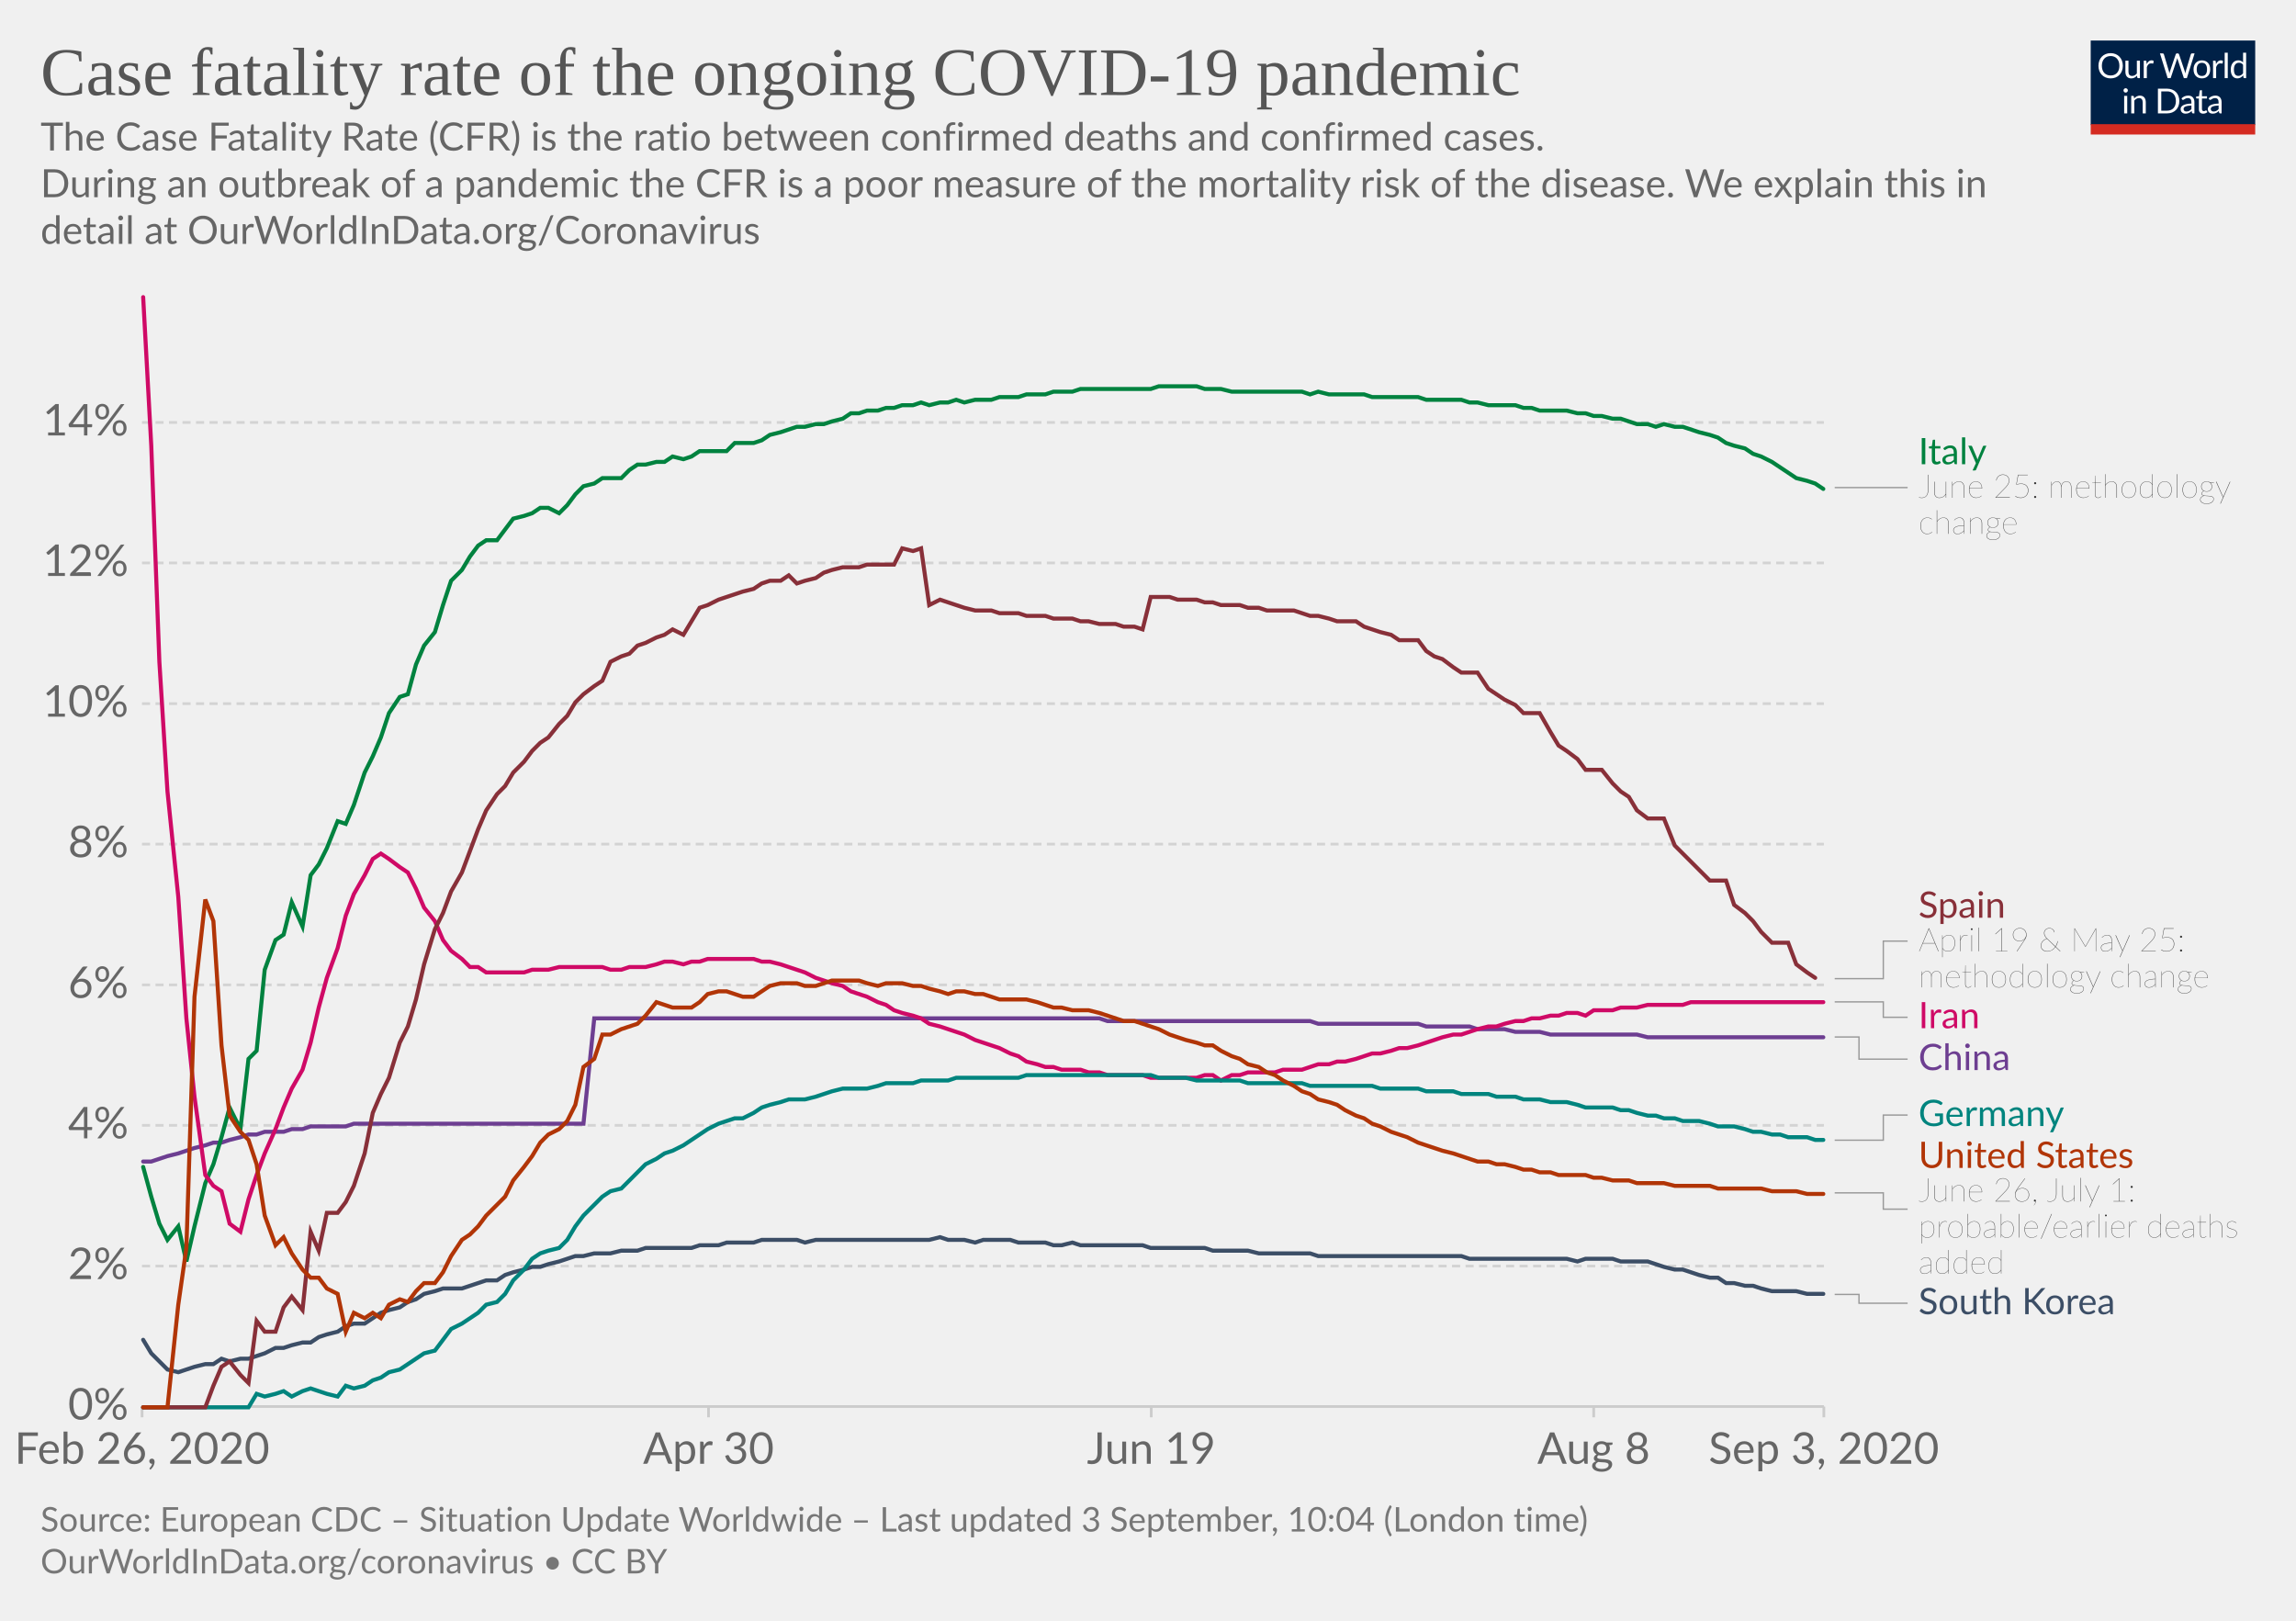
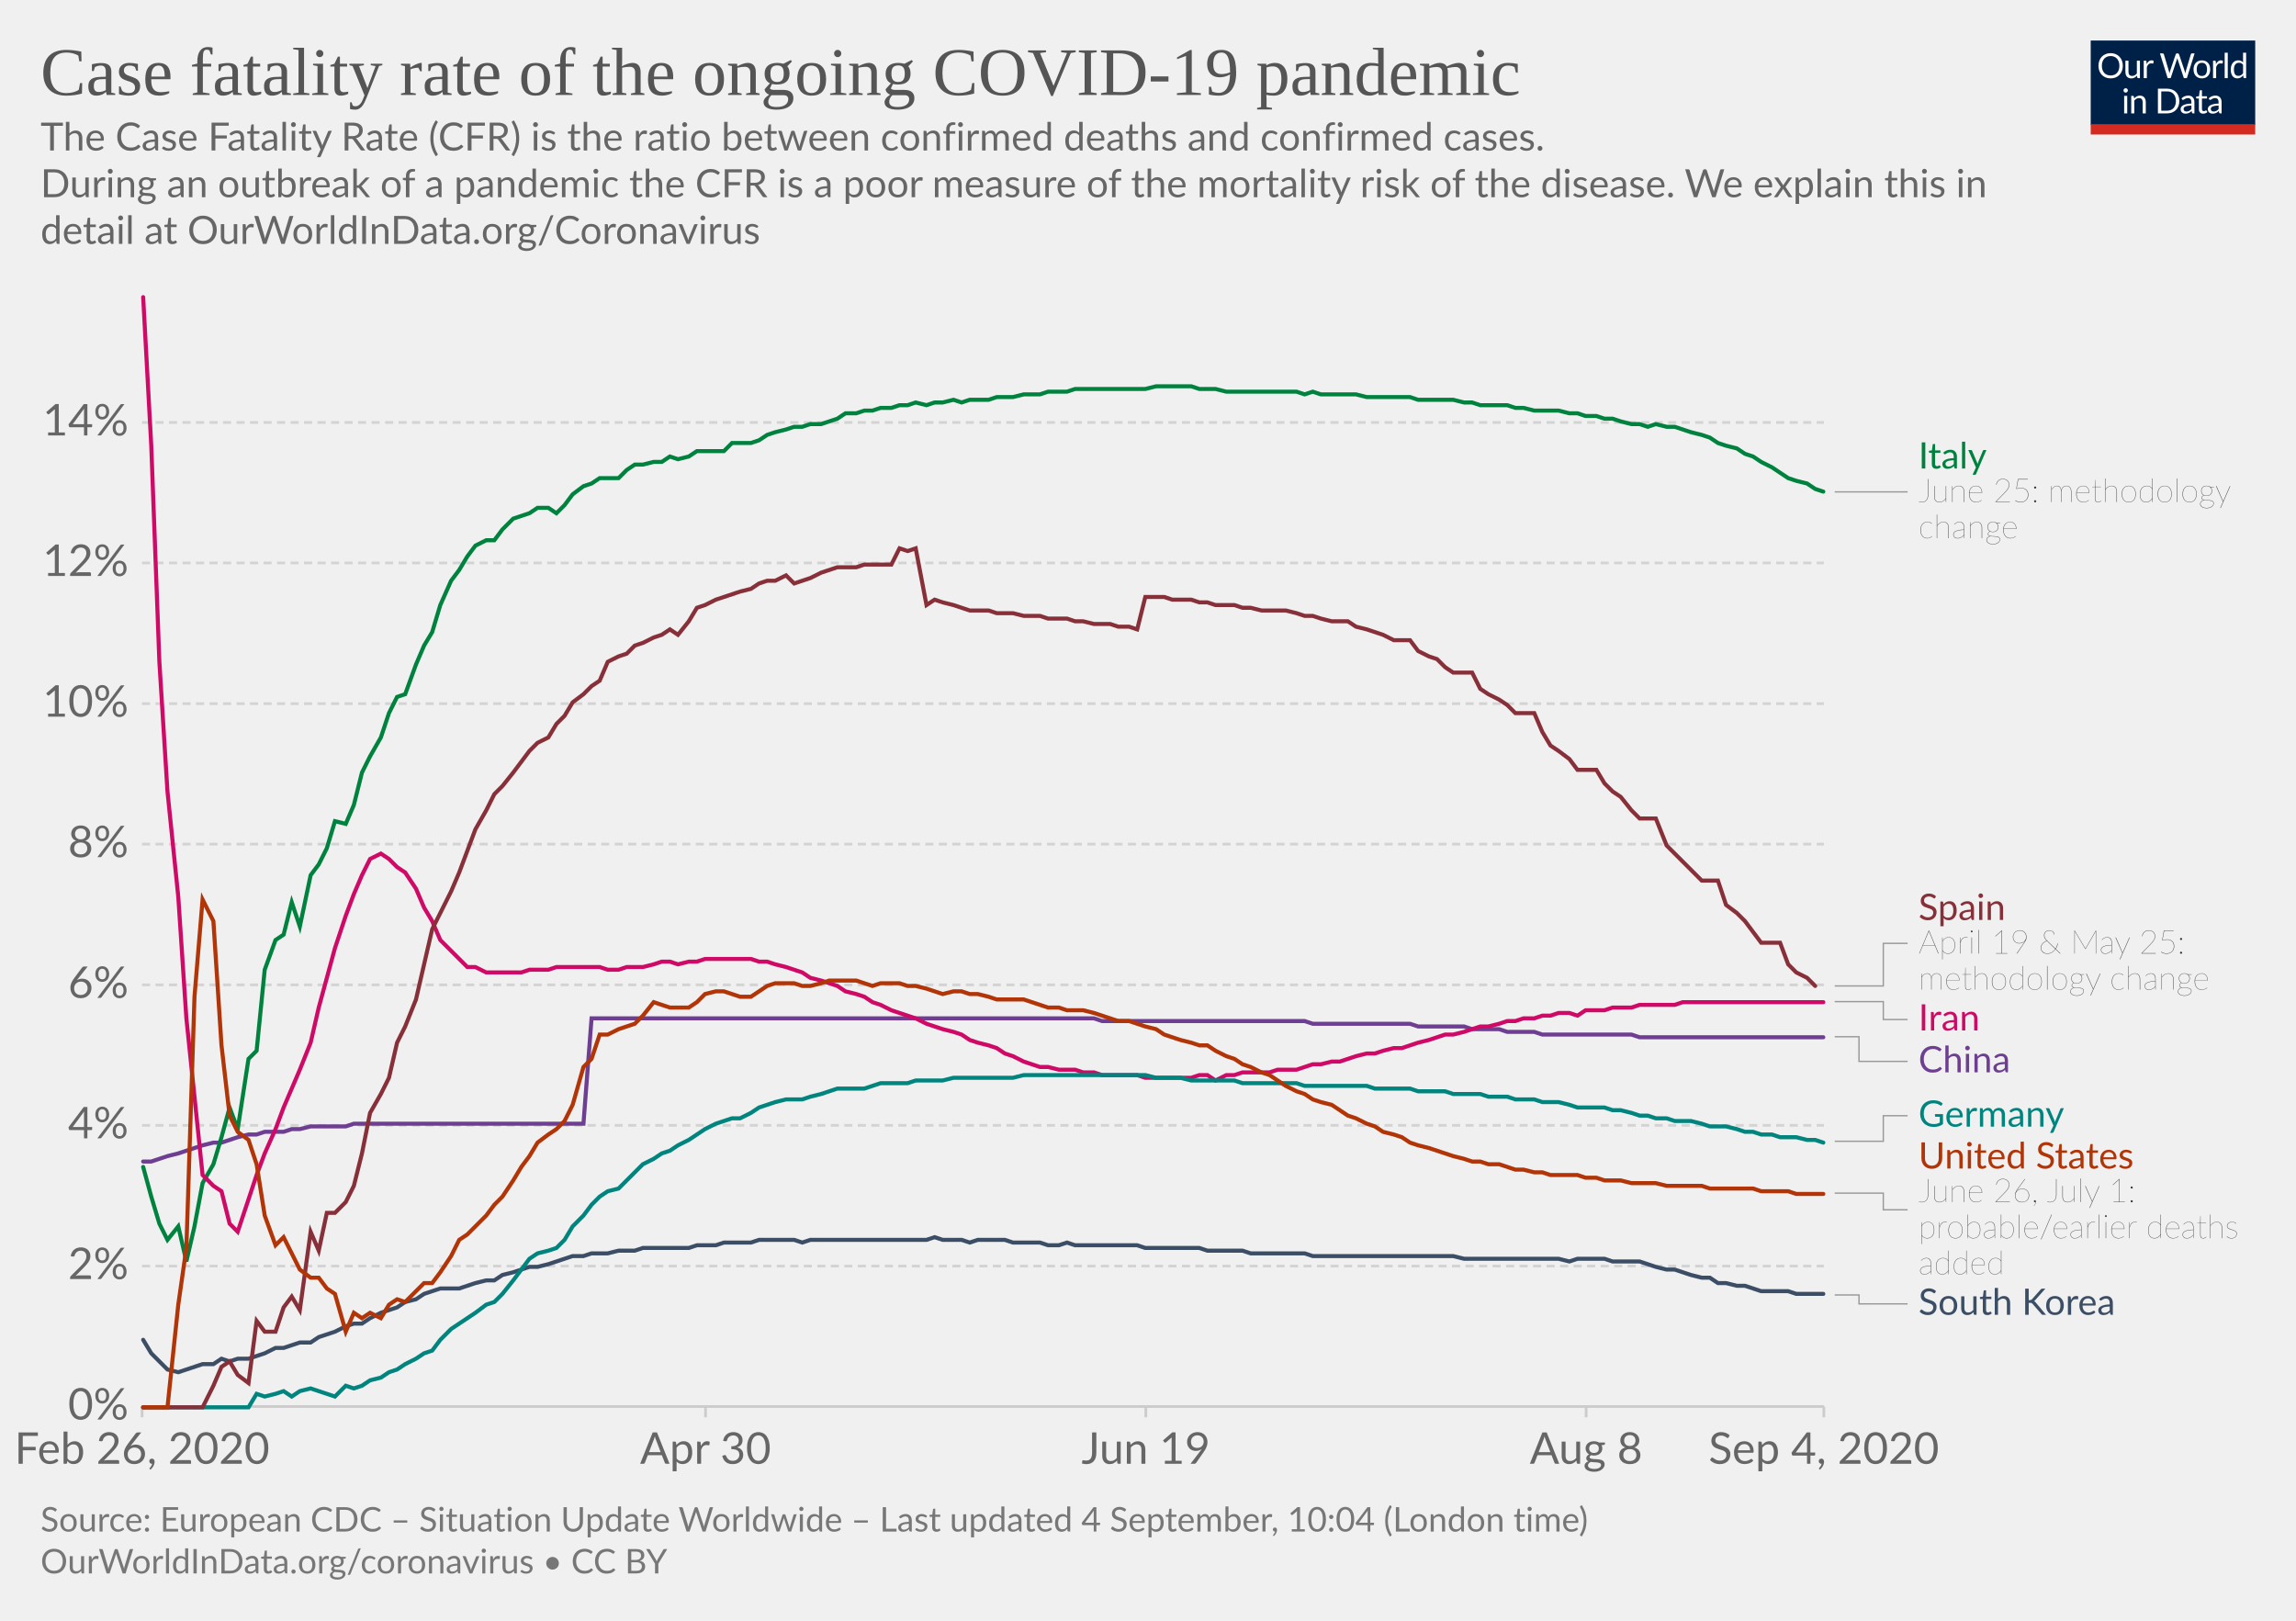
<svg xmlns="http://www.w3.org/2000/svg" version="1.1" style="background-color:#fff;-webkit-font-smoothing:antialiased" width="850" height="600" viewBox="0 0 850 600" font-family="Lato,'Helvetica Neue',Helvetica,Arial,sans-serif" font-size="18" text-rendering="optimizeLegibility">
  <g class="HeaderView">
    <g transform="matrix(.29 0 0 .29 774 15)">
      <svg width="210" height="120" viewBox="0 0 210 120" fill="none">
        <g clip-path="url(#clip0)">
          <path d="M0 0h210v107.89H0V0z" fill="#002147" />
          <path d="M40.98 32.25c0 2.36-.38 4.53-1.12 6.51a14.26 14.26 0 01-8.1 8.4c-1.9.78-4.02 1.17-6.34 1.17a16.6 16.6 0 01-6.33-1.17 14.31 14.31 0 01-8.08-8.4 18.29 18.29 0 01-1.12-6.51c0-2.36.38-4.53 1.12-6.5a14.32 14.32 0 018.07-8.44c1.92-.8 4.03-1.19 6.34-1.19 2.32 0 4.43.4 6.34 1.19 1.92.8 3.56 1.9 4.93 3.34a14.87 14.87 0 013.17 5.1 18.1 18.1 0 011.12 6.5zm-4.38 0c0-1.94-.26-3.68-.8-5.22a10.91 10.91 0 00-2.24-3.89 9.68 9.68 0 00-3.52-2.46 11.95 11.95 0 00-4.62-.86c-1.68 0-3.21.28-4.6.86a9.88 9.88 0 00-3.54 2.46 10.91 10.91 0 00-2.24 3.9c-.53 1.53-.8 3.27-.8 5.2 0 1.94.27 3.68.8 5.22a11.17 11.17 0 002.24 3.9 10.01 10.01 0 003.55 2.44c1.38.56 2.9.83 4.6.83 1.7 0 3.24-.27 4.61-.83a9.8 9.8 0 003.52-2.44 11.17 11.17 0 002.25-3.9c.53-1.54.8-3.28.8-5.21zm26.22-6.54V48H60.5c-.56 0-.9-.27-1.05-.81l-.31-2.4a12.45 12.45 0 01-3.26 2.6c-1.2.64-2.58.96-4.13.96-1.22 0-2.3-.2-3.24-.6a6.52 6.52 0 01-2.33-1.7 7.37 7.37 0 01-1.43-2.67c-.3-1.04-.46-2.2-.46-3.45V25.7h3.91v14.22c0 1.68.38 2.99 1.15 3.91.77.93 1.96 1.39 3.54 1.39 1.16 0 2.24-.27 3.23-.82a10.42 10.42 0 002.8-2.28V25.7h3.91zm8.61 4.47a9.94 9.94 0 012.6-3.56 5.64 5.64 0 013.76-1.3c.47 0 .92.05 1.34.15.44.1.83.27 1.17.49l-.3 2.92c-.09.37-.3.55-.66.55-.2 0-.5-.04-.9-.13a6.21 6.21 0 00-3.24.18c-.54.2-1.03.5-1.47.92-.42.4-.81.9-1.17 1.5-.33.58-.64 1.26-.92 2.02V48H67.7V25.71h2.25c.42 0 .72.08.88.25.16.16.27.44.33.83l.26 3.39zm61.16-13.7L122.75 48h-3.82l-7.99-24.05a21.95 21.95 0 01-.42-1.58 38.36 38.36 0 01-.44 1.58L102.05 48h-3.83L88.4 16.47h3.54c.38 0 .7.1.95.29.26.2.43.43.5.73l6.52 21.9c.1.4.2.83.28 1.28.1.46.2.94.29 1.46l.3-1.46c.12-.47.25-.9.38-1.27l7.41-21.91c.1-.25.26-.48.51-.69.27-.22.58-.33.95-.33h1.23c.38 0 .69.1.92.29.24.2.41.43.53.73l7.4 21.9a28.4 28.4 0 01.68 2.62 29.52 29.52 0 01.52-2.61l6.54-21.91c.07-.27.23-.5.48-.7.27-.21.58-.32.95-.32h3.32zm9.35 8.88c1.63 0 3.1.27 4.4.82a9.43 9.43 0 015.46 5.94c.5 1.4.74 2.98.74 4.73 0 1.76-.25 3.34-.74 4.75a9.43 9.43 0 01-5.46 5.92c-1.3.52-2.77.79-4.4.79-1.64 0-3.12-.27-4.44-.8a9.42 9.42 0 01-3.35-2.3c-.92-1-1.63-2.2-2.13-3.61-.49-1.41-.73-3-.73-4.75s.24-3.33.73-4.73c.5-1.43 1.2-2.64 2.13-3.63a9.4 9.4 0 013.35-2.31c1.32-.55 2.8-.82 4.44-.82zm0 19.89c2.2 0 3.84-.73 4.93-2.2 1.08-1.48 1.63-3.54 1.63-6.18 0-2.66-.55-4.72-1.63-6.2-1.09-1.49-2.73-2.23-4.93-2.23-1.12 0-2.09.2-2.93.57a5.7 5.7 0 00-2.06 1.65 7.5 7.5 0 00-1.24 2.67c-.26 1.04-.4 2.22-.4 3.54 0 2.64.55 4.7 1.64 6.18 1.1 1.47 2.76 2.2 4.99 2.2zm17.97-15.07a9.94 9.94 0 012.6-3.56 5.64 5.64 0 013.76-1.3c.47 0 .91.05 1.34.15.44.1.83.27 1.16.49l-.28 2.92c-.09.37-.31.55-.66.55-.2 0-.5-.04-.9-.13a6.2 6.2 0 00-3.24.18c-.54.2-1.03.5-1.47.92-.43.4-.82.9-1.17 1.5a13.1 13.1 0 00-.92 2.02V48h-3.94V25.71h2.24c.43 0 .72.08.88.25.17.16.28.44.33.83l.27 3.39zm15.04-14.59V48h-3.92V15.6h3.92zm19.55 15.43a6.22 6.22 0 00-2.38-2.05 6.7 6.7 0 00-2.86-.6c-2.07 0-3.66.75-4.77 2.23-1.12 1.48-1.68 3.6-1.68 6.33 0 1.46.13 2.7.38 3.74a7.29 7.29 0 001.1 2.56 4.35 4.35 0 001.78 1.45c.7.3 1.5.46 2.4.46 1.29 0 2.41-.3 3.36-.88a9.6 9.6 0 002.67-2.49V31.02zm3.91-15.43V48h-2.33c-.56 0-.9-.27-1.06-.81l-.35-2.71a12.13 12.13 0 01-3.25 2.77 8.28 8.28 0 01-4.23 1.06 7.31 7.31 0 01-6.14-2.9c-.73-.96-1.3-2.15-1.69-3.57a18.35 18.35 0 01.07-9.48 11.29 11.29 0 011.89-3.7 8.7 8.7 0 017.06-3.34 7.96 7.96 0 016.12 2.62V15.59h3.91zM46.61 70.71V93H42.7V70.71h3.91zm.84-7c0 .39-.08.75-.24 1.09a2.81 2.81 0 01-1.52 1.47 2.67 2.67 0 01-2.16 0 2.9 2.9 0 01-1.45-1.47 2.67 2.67 0 010-2.16c.15-.35.35-.65.6-.9.25-.27.53-.47.85-.62a2.67 2.67 0 012.16 0c.35.15.65.35.9.62.27.25.47.55.62.9.16.34.24.7.24 1.08zm7.97 10.24c.49-.54 1-1.04 1.54-1.48a9.85 9.85 0 013.66-1.84 8.96 8.96 0 015.43.35c.94.4 1.72.97 2.33 1.71a7.36 7.36 0 011.43 2.67c.32 1.04.49 2.19.49 3.45V93h-3.94V78.81c0-1.69-.4-3-1.17-3.92-.76-.93-1.93-1.4-3.5-1.4a6.6 6.6 0 00-3.25.83c-1 .56-1.92 1.31-2.77 2.27V93h-3.94V70.71h2.35c.56 0 .9.28 1.04.82l.3 2.42zm57.7 3.3c0 2.36-.37 4.5-1.11 6.44a14.3 14.3 0 01-3.17 4.98 14.1 14.1 0 01-4.93 3.2c-1.9.76-4.02 1.13-6.33 1.13H85.8V61.47h11.77c2.31 0 4.42.39 6.33 1.15a13.8 13.8 0 018.1 8.18 17.75 17.75 0 011.12 6.45zm-4.37 0c0-1.94-.26-3.67-.8-5.2a10.94 10.94 0 00-2.23-3.87 9.57 9.57 0 00-3.53-2.42 12.23 12.23 0 00-4.61-.83h-7.5v24.62h7.5c1.7 0 3.24-.28 4.61-.84a9.7 9.7 0 003.53-2.4 10.94 10.94 0 002.24-3.87c.53-1.53.8-3.26.8-5.2zm19.8 5.72c-1.8.06-3.34.2-4.62.44-1.26.22-2.3.51-3.1.88-.8.36-1.37.8-1.74 1.3-.35.5-.53 1.05-.53 1.67 0 .58.1 1.1.3 1.52a3 3 0 00.76 1.05c.34.27.73.46 1.17.6.45.11.94.17 1.45.17a7.28 7.28 0 003.5-.81 11.95 11.95 0 002.82-2.2v-4.62zm-12.65-9.11a12.73 12.73 0 013.98-2.66c1.43-.59 3-.88 4.73-.88 1.25 0 2.36.2 3.33.61a6.81 6.81 0 013.94 4.38c.33 1.04.5 2.19.5 3.43V93h-1.74a1.8 1.8 0 01-.88-.18c-.2-.13-.36-.38-.48-.74l-.44-2.12c-.59.55-1.16 1.03-1.72 1.46a9.48 9.48 0 01-3.74 1.7c-.69.15-1.46.23-2.3.23-.87 0-1.69-.12-2.45-.35a5.34 5.34 0 01-3.34-2.93 6.64 6.64 0 01-.49-2.64c0-.88.25-1.72.73-2.53a6.33 6.33 0 012.35-2.17c1.09-.63 2.5-1.15 4.25-1.54 1.75-.41 3.89-.65 6.42-.7v-1.75c0-1.73-.37-3.03-1.12-3.91-.75-.9-1.84-1.34-3.28-1.34-.97 0-1.78.12-2.44.37-.64.23-1.2.5-1.7.81l-1.23.82c-.33.23-.67.35-1 .35-.27 0-.5-.07-.69-.2a2.1 2.1 0 01-.48-.53l-.7-1.25zm27.67 19.5c-1.76 0-3.12-.5-4.07-1.48-.94-.98-1.41-2.4-1.41-4.25V74h-2.68a.9.9 0 01-.6-.2c-.16-.14-.24-.36-.24-.66v-1.56l3.65-.46.9-6.89a.9.9 0 01.29-.52.88.88 0 01.62-.22H142v7.67h6.44V74H142v13.38c0 .94.22 1.63.68 2.09.45.45 1.04.68 1.76.68a3.21 3.21 0 001.85-.53l.55-.35c.16-.12.3-.18.41-.18.2 0 .4.13.55.38l1.15 1.87a7.45 7.45 0 01-2.44 1.5c-.96.35-1.94.52-2.95.52zm19.68-10.4c-1.8.07-3.34.21-4.62.45-1.26.22-2.3.51-3.1.88-.8.36-1.37.8-1.74 1.3-.35.5-.53 1.05-.53 1.67 0 .58.1 1.1.3 1.52.18.42.44.77.76 1.05.34.27.73.46 1.17.6.45.11.94.17 1.45.17a7.3 7.3 0 003.5-.81 12.04 12.04 0 002.82-2.2v-4.62zm-12.65-9.1a12.72 12.72 0 013.99-2.66c1.42-.59 3-.88 4.72-.88 1.25 0 2.36.2 3.33.61a6.81 6.81 0 013.94 4.38c.33 1.04.5 2.19.5 3.43V93h-1.74a1.8 1.8 0 01-.88-.18c-.2-.13-.36-.38-.48-.74l-.44-2.12c-.59.55-1.16 1.03-1.72 1.46a9.48 9.48 0 01-3.74 1.7c-.69.15-1.46.23-2.3.23-.87 0-1.69-.12-2.45-.35a5.33 5.33 0 01-3.34-2.93 6.62 6.62 0 01-.49-2.64c0-.88.25-1.72.73-2.53a6.33 6.33 0 012.35-2.17c1.09-.63 2.5-1.15 4.25-1.54a31.2 31.2 0 016.42-.7v-1.75c0-1.73-.37-3.03-1.12-3.91-.75-.9-1.84-1.34-3.28-1.34-.97 0-1.78.12-2.44.37-.64.23-1.2.5-1.7.81-.46.3-.87.57-1.22.82-.34.23-.68.35-1.02.35-.26 0-.49-.07-.68-.2a1.88 1.88 0 01-.48-.53l-.7-1.25z" fill="#fff" />
          <path fill="#D42B21" d="M0 106.79h210V120H0z" />
        </g>
        <defs>
          <clipPath id="clip0">
            <path fill="#fff" d="M0 0h210v120H0z" />
          </clipPath>
        </defs>
      </svg>
    </g>
    <a href="https://ourworldindata.org/grapher/case-fatality-rate-covid-19?year=latest" target="_blank" font-family="&quot;Playfair Display&quot;,Georgia,&quot;Times New Roman&quot;,serif">
      <text font-size="25.2" x="15" y="35.2" fill="#555">
        <tspan x="15" y="35.16">Case fatality rate of the ongoing COVID-19 pandemic</tspan>
      </text>
    </a>
    <text font-size="14.4" x="15" y="55.7" fill="#666">
      <tspan x="15" y="55.72">The Case Fatality Rate (CFR) is the ratio between confirmed deaths and confirmed cases.</tspan>
      <tspan x="15" y="73"> During an outbreak of a pandemic the CFR is a poor measure of the mortality risk of the disease. We explain this in</tspan>
      <tspan x="15" y="90.28">detail at OurWorldInData.org/Coronavirus</tspan>
    </text>
  </g>
  <g class="LineChart">
    <defs>
      <clipPath id="a">
        <path d="M42.56 0h830v864.2h-830z" />
      </clipPath>
    </defs>
    <g class="DualAxisView">
      <g class="HorizontalAxis">
-         <path stroke="#ccc" d="M52.6 520.7v4M262.3 520.7v4M426.2 520.7v4M590 520.7v4M675.2 520.7v4" />
+         <path stroke="#ccc" d="M52.6 520.7v4M261.2 520.7v4M424.2 520.7v4M587.2 520.7v4M675.2 520.7v4" />
        <text x="52.6" y="541.9" fill="#666" text-anchor="middle" font-size="16.2">Feb 26, 2020</text>
-         <text x="262.3" y="541.9" fill="#666" text-anchor="middle" font-size="16.2">Apr 30</text>
-         <text x="426.2" y="541.9" fill="#666" text-anchor="middle" font-size="16.2">Jun 19</text>
-         <text x="590" y="541.9" fill="#666" text-anchor="middle" font-size="16.2">Aug 8</text>
-         <text x="675.2" y="541.9" fill="#666" text-anchor="middle" font-size="16.2">Sep 3, 2020</text>
+         <text x="261.2" y="541.9" fill="#666" text-anchor="middle" font-size="16.2">Apr 30</text>
+         <text x="424.2" y="541.9" fill="#666" text-anchor="middle" font-size="16.2">Jun 19</text>
+         <text x="587.2" y="541.9" fill="#666" text-anchor="middle" font-size="16.2">Aug 8</text>
+         <text x="675.2" y="541.9" fill="#666" text-anchor="middle" font-size="16.2">Sep 4, 2020</text>
      </g>
      <g class="VerticalAxis" fill="#666" dominant-baseline="middle" text-anchor="end" font-size="16.2">
        <text x="47.56" y="520.7">0%</text>
        <text x="47.56" y="468.7">2%</text>
        <text x="47.56" y="416.6">4%</text>
        <text x="47.56" y="364.6">6%</text>
        <text x="47.56" y="312.5">8%</text>
        <text x="47.56" y="260.5">10%</text>
        <text x="47.56" y="208.4">12%</text>
        <text x="47.56" y="156.4">14%</text>
      </g>
      <g class="AxisGridLines horizontalLines">
        <path stroke="#ccc" d="M52.56 520.7h622.66" />
        <path stroke="#d3d3d3" stroke-dasharray="3,2" d="M52.56 468.7h622.66M52.56 416.6h622.66M52.56 364.6h622.66M52.56 312.5h622.66M52.56 260.5h622.66M52.56 208.4h622.66M52.56 156.4h622.66" />
      </g>
    </g>
    <g clip-path="url(#a)">
      <g class="LineLabels" cursor="pointer">
        <g class="legendMark">
          <g class="indicator">
-             <path d="M679.22 180.5h13.5v0h13.5" stroke="#999" stroke-width=".5" fill="none" />
+             <path d="M679.22 182.1h13.5v0h13.5" stroke="#999" stroke-width=".5" fill="none" />
          </g>
-           <text font-size="13.5" x="710.2" y="171.9" fill="#00823F">
-             <tspan x="710.22" y="171.85">Italy</tspan>
+           <text font-size="13.5" x="710.2" y="173.4" fill="#00823F">
+             <tspan x="710.22" y="173.45">Italy</tspan>
          </text>
-           <text font-size="12.15" x="710.2" y="184.3" fill="#333" class="textAnnotation" font-weight="lighter">
-             <tspan x="710.22" y="184.27">June 25: methodology</tspan>
-             <tspan x="710.22" y="197.64">change</tspan>
+           <text font-size="12.15" x="710.2" y="185.9" fill="#333" class="textAnnotation" font-weight="lighter">
+             <tspan x="710.22" y="185.87">June 25: methodology</tspan>
+             <tspan x="710.22" y="199.23">change</tspan>
          </text>
        </g>
        <g class="legendMark">
          <g class="indicator">
-             <path d="M679.22 362.3h18v-13.9h9" stroke="#999" stroke-width=".5" fill="none" />
+             <path d="M679.22 365h18v-15.77h9" stroke="#999" stroke-width=".5" fill="none" />
          </g>
-           <text font-size="13.5" x="710.2" y="339.8" fill="#883039">
-             <tspan x="710.22" y="339.75">Spain</tspan>
+           <text font-size="13.5" x="710.2" y="340.6" fill="#883039">
+             <tspan x="710.22" y="340.58">Spain</tspan>
          </text>
-           <text font-size="12.15" x="710.2" y="352.2" fill="#333" class="textAnnotation" font-weight="lighter">
-             <tspan x="710.22" y="352.17">April 19 &amp; May 25:</tspan>
-             <tspan x="710.22" y="365.53">methodology change</tspan>
+           <text font-size="12.15" x="710.2" y="353" fill="#333" class="textAnnotation" font-weight="lighter">
+             <tspan x="710.22" y="353">April 19 &amp; May 25:</tspan>
+             <tspan x="710.22" y="366.37">methodology change</tspan>
          </text>
        </g>
        <g class="legendMark">
          <g class="indicator">
-             <path d="M679.22 370.9h18v5.7h9" stroke="#999" stroke-width=".5" fill="none" />
+             <path d="M679.22 370.8h18v6.63h9" stroke="#999" stroke-width=".5" fill="none" />
          </g>
-           <text font-size="13.5" x="710.2" y="380.7" fill="#CF0A66">
-             <tspan x="710.22" y="380.65">Iran</tspan>
+           <text font-size="13.5" x="710.2" y="381.5" fill="#CF0A66">
+             <tspan x="710.22" y="381.48">Iran</tspan>
          </text>
        </g>
        <g class="legendMark">
          <g class="indicator">
-             <path d="M679.22 383.9h9v8.2h18" stroke="#999" stroke-width=".5" fill="none" />
+             <path d="M679.22 383.8h9v9.13h18" stroke="#999" stroke-width=".5" fill="none" />
          </g>
-           <text font-size="13.5" x="710.2" y="396.2" fill="#6D3E91">
-             <tspan x="710.22" y="396.15">China</tspan>
+           <text font-size="13.5" x="710.2" y="397" fill="#6D3E91">
+             <tspan x="710.22" y="396.98">China</tspan>
          </text>
        </g>
        <g class="legendMark">
          <g class="indicator">
-             <path d="M679.22 422.1h18v-9.3h9" stroke="#999" stroke-width=".5" fill="none" />
+             <path d="M679.22 422.5h18v-9.46h9" stroke="#999" stroke-width=".5" fill="none" />
          </g>
-           <text font-size="13.5" x="710.2" y="416.9" fill="#00847E">
-             <tspan x="710.22" y="416.86">Germany</tspan>
+           <text font-size="13.5" x="710.2" y="417.1" fill="#00847E">
+             <tspan x="710.22" y="417.09">Germany</tspan>
          </text>
        </g>
        <g class="legendMark">
          <g class="indicator">
-             <path d="M679.22 441.6h18v6.03h9" stroke="#999" stroke-width=".5" fill="none" />
+             <path d="M679.22 441.7h18v6.17h9" stroke="#999" stroke-width=".5" fill="none" />
          </g>
-           <text font-size="13.5" x="710.2" y="432.4" fill="#B13507">
-             <tspan x="710.22" y="432.36">United States</tspan>
+           <text font-size="13.5" x="710.2" y="432.6" fill="#B13507">
+             <tspan x="710.22" y="432.59">United States</tspan>
          </text>
-           <text font-size="12.15" x="710.2" y="444.8" fill="#333" class="textAnnotation" font-weight="lighter">
-             <tspan x="710.22" y="444.78">June 26, July 1:</tspan>
-             <tspan x="710.22" y="458.14">probable/earlier deaths</tspan>
-             <tspan x="710.22" y="471.51">added</tspan>
+           <text font-size="12.15" x="710.2" y="445" fill="#333" class="textAnnotation" font-weight="lighter">
+             <tspan x="710.22" y="445.01">June 26, July 1:</tspan>
+             <tspan x="710.22" y="458.38">probable/earlier deaths</tspan>
+             <tspan x="710.22" y="471.74">added</tspan>
          </text>
        </g>
        <g class="legendMark">
          <g class="indicator">
-             <path d="M679.22 479.2h9v3.26h18" stroke="#999" stroke-width=".5" fill="none" />
+             <path d="M679.22 479.4h9v3.3h18" stroke="#999" stroke-width=".5" fill="none" />
          </g>
-           <text font-size="13.5" x="710.2" y="486.5" fill="#3C4E66">
-             <tspan x="710.22" y="486.51">South Korea</tspan>
+           <text font-size="13.5" x="710.2" y="486.7" fill="#3C4E66">
+             <tspan x="710.22" y="486.74">South Korea</tspan>
          </text>
        </g>
      </g>
      <g class="Lines">
        <g class="key-China_0">
-           <path stroke="#6D3E91" stroke-linecap="round" d="M53 430h3l3-1 3-1 4-1 3-1 3-1 4-1 3-1h3l3-1 4-1 3-1h3l3-1h7l3-1h4l3-1h13l3-1h85l4-39h187l3 1h75l3 1h37l3 1h16l3 1h10l4 1h9l4 1h32l4 1h65" fill="none" stroke-width="1.5" />
+           <path stroke="#6D3E91" stroke-linecap="round" d="M53 430h3l3-1 3-1 4-1 3-1 3-1 3-1 4-1h3l3-1 3-1 4-1h3l3-1h7l3-1h3l4-1h13l3-1h85l3-39h186l3 1h75l3 1h36l3 1h17l3 1h10l3 1h10l3 1h33l3 1h68" fill="none" stroke-width="1.5" />
        </g>
        <g class="key-Italy_0">
-           <path stroke="#00823F" stroke-linecap="round" d="M53 432l3 11 3 10 3 6 4-5 3 13 3-13 4-16 3-7 3-10 3-11 4 8 3-26 3-3 3-30 4-11 3-2 3-12 4 9 3-19 3-4 3-6 4-10 3 1 3-7 4-12 3-6 3-7 3-9 4-6 3-1 3-11 3-7 4-5 3-10 3-9 4-4 3-5 3-4 3-2h4l3-4 3-4 4-1 3-1 3-2h3l4 2 3-3 3-4 3-3 4-1 3-2h7l3-3 3-2h3l4-1h3l3-2 4 1 3-1 3-2h10l3-3h7l3-1 3-2 4-1 3-1 3-1h3l4-1h3l3-1 4-1 3-2h3l3-1h4l3-1h3l3-1h4l3-1 3 1 4-1h3l3-1 3 1 4-1h6l3-1h7l3-1h7l3-1h7l3-1h26l3-1h14l3 1h6l4 1h26l3 1 3-1 4 1h13l3 1h17l3 1h13l3 1h3l4 1h10l3 1h3l3 1h10l4 1h3l3 1h3l4 1h3l3 1 3 1h4l3 1 3-1 4 1h3l3 1 3 1 4 1 3 1 3 2 3 1 4 1 3 2 3 1 4 2 3 2 3 2 3 2 4 1 3 1 3 2" fill="none" stroke-width="1.5" />
+           <path stroke="#00823F" stroke-linecap="round" d="M53 432l3 11 3 10 3 6 4-5 3 13 3-13 3-16 4-7 3-10 3-11 3 8 4-26 3-3 3-30 4-11 3-2 3-12 3 9 4-19 3-4 3-6 3-10 4 1 3-7 3-12 3-6 4-7 3-9 3-6 3-1 4-11 3-7 3-5 3-10 4-9 3-4 3-5 3-4 4-2h3l3-4 4-4 3-1 3-1 3-2h4l3 2 3-3 3-4 4-3 3-1 3-2h7l3-3 3-2h3l4-1h3l3-2 3 1 4-1 3-2h10l3-3h7l3-1 3-2 3-1 4-1 3-1h3l3-1h4l3-1 3-1 3-2h4l3-1h3l3-1h4l3-1h3l3-1 4 1 3-1h3l4-1 3 1 3-1h7l3-1h6l4-1h6l3-1h7l3-1h26l4-1h13l3 1h6l4 1h26l3 1 3-1 3 1h13l4 1h16l3 1h13l4 1h3l3 1h10l3 1h3l4 1h9l4 1h3l3 1h4l3 1h3l3 1 4 1h3l3 1 3-1 4 1h3l3 1 3 1 4 1 3 1 3 2 3 1 4 1 3 2 3 1 3 2 4 2 3 2 3 2 3 1 4 1 3 2 3 1" fill="none" stroke-width="1.5" />
        </g>
        <g class="key-South-Korea_0">
-           <path stroke="#3C4E66" stroke-linecap="round" d="M53 496l3 5 3 3 3 3 4 1 3-1 3-1 4-1h3l3-2 3 1 4-1h3l3-1 3-1 4-2h3l3-1 4-1h3l3-2 3-1 4-1 3-2 3-1h4l3-2 3-2 3-1 4-1 3-2 3-1 3-2 4-1 3-1h7l3-1 3-1 3-1h4l3-2 3-1 4-1 3-1h3l3-1 4-1 3-1 3-1h3l4-1h6l4-1h6l3-1h17l3-1h7l3-1h10l3-1h13l3 1 4-1h42l4-1 3 1h6l4 1 3-1h10l3 1h10l3 1h3l4-1 3 1h23l3 1h20l3 1h13l4 1h19l3 1h53l3 1h36l4 1 3-1h10l3 1h10l3 1 3 1 4 1h3l3 1 3 1 4 1h3l3 2h3l4 1h3l3 1 4 1h9l4 1h6" fill="none" stroke-width="1.5" />
+           <path stroke="#3C4E66" stroke-linecap="round" d="M53 496l3 5 3 3 3 3 4 1 3-1 3-1 3-1h4l3-2 3 1 3-1h4l3-1 3-1 4-2h3l3-1 3-1h4l3-2 3-1 3-1 4-2 3-1h3l3-2 4-2 3-1 3-1 3-2 4-1 3-2 3-1 3-1h7l3-1 3-1 4-1h3l3-2 4-1 3-1 3-1h3l4-1 3-1 3-1 3-1h4l3-1h6l4-1h6l3-1h17l3-1h7l3-1h10l3-1h13l3 1 3-1h43l3-1 3 1h7l3 1 3-1h10l3 1h10l3 1h4l3-1 3 1h23l3 1h20l3 1h13l3 1h20l3 1h52l4 1h35l4 1 3-1h10l3 1h10l3 1 3 1 4 1h3l3 1 3 1 4 1h3l3 2h3l4 1h3l3 1 3 1h10l3 1h10" fill="none" stroke-width="1.5" />
        </g>
        <g class="key-Iran_0">
-           <path stroke="#CF0A66" stroke-linecap="round" d="M53 110l3 55 3 80 3 48 4 39 3 45 3 29 4 29 3 4 3 2 3 12 4 3 3-12 3-9 3-8 4-9 3-8 3-7 4-7 3-10 3-13 3-11 4-11 3-12 3-8 4-7 3-6 3-2 3 2 4 3 3 2 3 6 3 7 4 5 3 7 3 4 4 3 3 3h3l3 2h14l3-1h6l4-1h16l3 1h4l3-1h6l4-1 3-1h3l4 1 3-1h3l3-1h17l3 1h3l4 1 3 1 3 1 3 1 4 2 3 1 3 1 4 1 3 2 3 1 3 1 4 2 3 1 3 2 3 1 4 1 3 1 3 2 4 1 3 1 3 1 3 1 4 2 3 1 3 1 3 1 4 2 3 1 3 2 4 1 3 1h3l3 1h7l3 1h4l3 1h13l3 1h17l3-1h3l3 2 4-2h3l3-1h10l3-1h7l3-1 3-1h4l3-1h3l4-1 3-1 3-1h3l4-1 3-1h3l4-1 3-1 3-1 3-1 4-1h3l3-1 3-1 4-1h3l3-1 4-1h3l3-1h3l4-1h3l3-1h4l3 1 3-2h7l3-1h6l4-1h13l3-1h49" fill="none" stroke-width="1.5" />
+           <path stroke="#CF0A66" stroke-linecap="round" d="M53 110l3 55 3 80 3 48 4 39 3 45 3 29 3 29 4 4 3 2 3 12 3 3 4-12 3-9 3-8 4-9 3-8 3-7 3-7 4-10 3-13 3-11 3-11 4-12 3-8 3-7 3-6 4-2 3 2 3 3 3 2 4 6 3 7 3 5 3 7 4 4 3 3 3 3h3l4 2h13l3-1h7l3-1h16l3 1h4l3-1h6l4-1 3-1h3l3 1 4-1h3l3-1h17l3 1h3l3 1 4 1 3 1 3 1 3 2 4 1 3 1 3 1 3 2 4 1 3 1 3 2 3 1 4 2 3 1 3 1 3 1 4 2 3 1 3 1 4 1 3 1 3 2 3 1 4 1 3 1 3 2 3 1 4 2 3 1 3 1h3l4 1h6l3 1h4l3 1h13l3 1h17l3-1h3l3 2 4-2h3l3-1h10l3-1h7l3-1 3-1h3l4-1h3l3-1 3-1 4-1h3l3-1 4-1h3l3-1 3-1 4-1 3-1 3-1h3l4-1 3-1 3-1h3l4-1 3-1h3l3-1h4l3-1h3l3-1h4l3 1 3-2h7l3-1h7l3-1h13l3-1h52" fill="none" stroke-width="1.5" />
        </g>
        <g class="key-Germany_0">
-           <path stroke="#00847E" stroke-linecap="round" d="M53 521h39l3-5 3 1 4-1 3-1 3 2 4-2 3-1 3 1 3 1 4 1 3-4 3 1 4-1 3-2 3-1 3-2 4-1 3-2 3-2 3-2 4-1 3-4 3-4 4-2 3-2 3-2 3-3 4-1 3-3 3-5 4-4 3-4 3-2 3-1 4-1 3-3 3-5 3-4 4-4 3-3 3-2 4-1 3-3 3-3 3-3 4-2 3-2 3-1 4-2 3-2 3-2 3-2 4-2 3-1 3-1h3l4-2 3-2 3-1 4-1 3-1h6l4-1 3-1 3-1 4-1h9l4-1 3-1h10l3-1h10l3-1h23l3-1h46l3 1h10l4 1h16l3 1h20l3 1h23l3 1h14l3 1h10l3 1h10l3 1h7l3 1h6l4 1h6l4 1 3 1h10l3 1h3l3 1 4 1h3l3 1h4l3 1h6l4 1 3 1h6l4 1 3 1h3l4 1h3l3 1h7l3 1h3" fill="none" stroke-width="1.5" />
+           <path stroke="#00847E" stroke-linecap="round" d="M53 521h39l3-5 3 1 4-1 3-1 3 2 3-2 4-1 3 1 3 1 3 1 4-4 3 1 3-1 3-2 4-1 3-2 3-1 3-2 4-2 3-2 3-1 3-4 4-4 3-2 3-2 3-2 4-3 3-1 3-3 4-5 3-4 3-4 3-2 4-1 3-1 3-3 3-5 4-4 3-4 3-3 3-2 4-1 3-3 3-3 3-3 4-2 3-2 3-1 3-2 4-2 3-2 3-2 4-2 3-1 3-1h3l4-2 3-2 3-1 3-1 4-1h6l3-1 4-1 3-1 3-1h10l3-1 3-1h10l3-1h10l4-1h22l4-1h45l4 1h9l4 1h16l3 1h20l3 1h23l3 1h13l3 1h10l3 1h10l3 1h7l3 1h7l3 1h6l4 1 3 1h10l3 1h3l4 1 3 1h3l3 1h4l3 1h6l4 1 3 1h6l4 1 3 1h3l3 1h4l3 1h6l4 1h3l3 1" fill="none" stroke-width="1.5" />
        </g>
        <g class="key-Spain_0">
-           <path stroke="#883039" stroke-linecap="round" d="M53 521h23l3-8 3-7 3-2 4 5 3 3 3-23 3 4h4l3-9 3-4 4 5 3-29 3 7 3-14h4l3-4 3-6 4-12 3-15 3-7 3-6 4-13 3-6 3-10 3-13 4-13 3-6 3-8 4-7 3-8 3-8 3-7 4-6 3-3 3-5 4-4 3-4 3-3 3-2 4-5 3-3 3-5 3-3 4-3 3-2 3-7 4-2 3-1 3-3 3-1 4-2 3-1 3-2 4 2 3-5 3-5 3-1 4-2 3-1 3-1 3-1 4-1 3-2 3-1h4l3-2 3 3 3-1 4-1 3-2 3-1 4-1h6l3-1h10l3-6 4 1 3-1 3 21 4-2 3 1 3 1 3 1 4 1h6l3 1h7l3 1h7l3 1h7l3 1h3l4 1h6l3 1h4l3 1 3-12h7l3 1h7l3 1h3l3 1h7l3 1h4l3 1h10l3 1 3 1h3l4 1 3 1h7l3 2 3 1 3 1 4 1 3 2h7l3 4 3 2 3 1 4 3 3 2h6l4 6 3 2 3 2 4 2 3 3h6l4 7 3 5 3 2 4 3 3 4h6l4 5 3 3 3 2 3 5 4 3h6l4 10 3 3 3 3 3 3 4 4h6l3 9 4 3 3 3 3 4 4 4h6l3 8 4 3 3 2" fill="none" stroke-width="1.5" />
+           <path stroke="#883039" stroke-linecap="round" d="M53 521h22l4-8 3-7 3-2 3 5 4 3 3-23 3 4h4l3-9 3-4 3 5 4-29 3 7 3-14h3l4-4 3-6 3-12 3-15 4-7 3-6 3-13 3-6 4-10 3-13 3-13 3-6 4-8 3-7 3-8 3-8 4-7 3-6 3-3 4-5 3-4 3-4 3-3 4-2 3-5 3-3 3-5 4-3 3-3 3-2 3-7 4-2 3-1 3-3 3-1 4-2 3-1 3-2 3 2 4-5 3-5 3-1 4-2 3-1 3-1 3-1 4-1 3-2 3-1h3l4-2 3 3 3-1 3-1 4-2 3-1 3-1h7l3-1h10l3-6 3 1 3-1 4 21 3-2 3 1 4 1 3 1 3 1h7l3 1h6l4 1h6l3 1h7l3 1h3l4 1h6l3 1h4l3 1 3-12h7l3 1h7l3 1h3l3 1h7l3 1h3l4 1h9l4 1 3 1h3l3 1 4 1h6l3 2 4 1 3 1 3 1 4 2h6l3 4 4 2 3 1 3 3 3 2h7l3 6 3 2 4 2 3 2 3 3h7l3 7 3 5 3 2 4 3 3 4h7l3 5 3 3 3 2 4 5 3 3h6l4 10 3 3 3 3 3 3 4 4h6l3 9 4 3 3 3 3 4 3 4h7l3 8 3 3 4 2 3 3" fill="none" stroke-width="1.5" />
        </g>
        <g class="key-United-States_0">
-           <path stroke="#B13507" stroke-linecap="round" d="M53 521h9l4-38 3-21 3-93 4-36 3 8 3 46 3 26 4 6 3 3 3 9 3 19 4 11 3-3 3 6 4 6 3 3h3l3 4 4 2 3 14 3-7 4 2 3-2 3 2 3-5 4-2 3 1 3-4 3-3h4l3-4 3-6 4-6 3-2 3-3 3-4 4-4 3-3 3-6 4-5 3-4 3-5 3-3 4-2 3-3 3-6 3-14 4-3 3-9h3l4-2 3-1 3-1 3-3 4-5 3 1 3 1h7l3-2 3-3 4-1h3l3 1 3 1h4l3-2 3-2 4-1h6l3 1h4l3-1 3-1h10l3 1 4 1 3-1h6l4 1h3l3 1 4 1 3 1 3-1h3l4 1h3l3 1 3 1h10l4 1 3 1 3 1h3l4 1h6l4 1 3 1 3 1 3 1h4l3 1 3 1 3 1 4 2 3 1 3 1 4 1 3 1h3l3 2 4 2 3 1 3 2 4 1 3 2 3 1 3 2 4 2 3 2 3 1 3 2 4 1 3 1 3 2 4 2 3 1 3 2 3 1 4 2 3 1 3 1 4 2 3 1 3 1 3 1 4 1 3 1 3 1 3 1h4l3 1h3l4 1 3 1h3l3 1h4l3 1h10l3 1h3l4 1h6l3 1h10l4 1h13l3 1h16l4 1h9l4 1h6" fill="none" stroke-width="1.5" />
+           <path stroke="#B13507" stroke-linecap="round" d="M53 521h9l4-38 3-21 3-93 3-36 4 8 3 46 3 26 3 6 4 3 3 9 3 19 4 11 3-3 3 6 3 6 4 3h3l3 4 3 2 4 14 3-7 3 2 3-2 4 2 3-5 3-2 3 1 4-4 3-3h3l3-4 4-6 3-6 3-2 3-3 4-4 3-4 3-3 4-6 3-5 3-4 3-5 4-3 3-2 3-3 3-6 4-14 3-3 3-9h3l4-2 3-1 3-1 3-3 4-5 3 1 3 1h7l3-2 3-3 4-1h3l3 1 3 1h4l3-2 3-2 3-1h7l3 1h3l4-1 3-1h10l3 1 3 1 3-1h7l3 1h3l4 1 3 1 3 1 4-1h3l3 1h3l4 1 3 1h10l3 1 3 1 3 1h4l3 1h6l4 1 3 1 3 1 3 1h4l3 1 3 1 4 1 3 2 3 1 3 1 4 1 3 1h3l3 2 4 2 3 1 3 2 3 1 4 2 3 1 3 2 3 2 4 2 3 1 3 2 3 1 4 1 3 2 3 2 3 1 4 2 3 1 3 2 4 1 3 1 3 2 3 1 4 1 3 1 3 1 3 1 4 1 3 1h3l3 1h4l3 1 3 1h3l4 1h3l3 1h10l3 1h4l3 1h6l4 1h9l4 1h13l3 1h16l3 1h10l3 1h10" fill="none" stroke-width="1.5" />
        </g>
      </g>
    </g>
  </g>
  <g class="SourcesFooter" fill="#777">
    <g class="clickable" fill="#777">
      <text font-size="12.6" x="15" y="567">
-         <tspan x="15" y="566.98">Source: European CDC – Situation Update Worldwide – Last updated 3 September, 10:04 (London time)</tspan>
+         <tspan x="15" y="566.98">Source: European CDC – Situation Update Worldwide – Last updated 4 September, 10:04 (London time)</tspan>
      </text>
    </g>
    <text font-size="12.6" x="15" y="582.5">
      <tspan x="15" y="582.48">
        <a target="_blank" href="https://ourworldindata.org/coronavirus" fill="#777">OurWorldInData.org/coronavirus</a> • <a class="cclogo" href="http://creativecommons.org/licenses/by/4.0/deed.en_US" target="_blank" fill="#777">CC BY</a>
      </tspan>
    </text>
  </g>
</svg>
